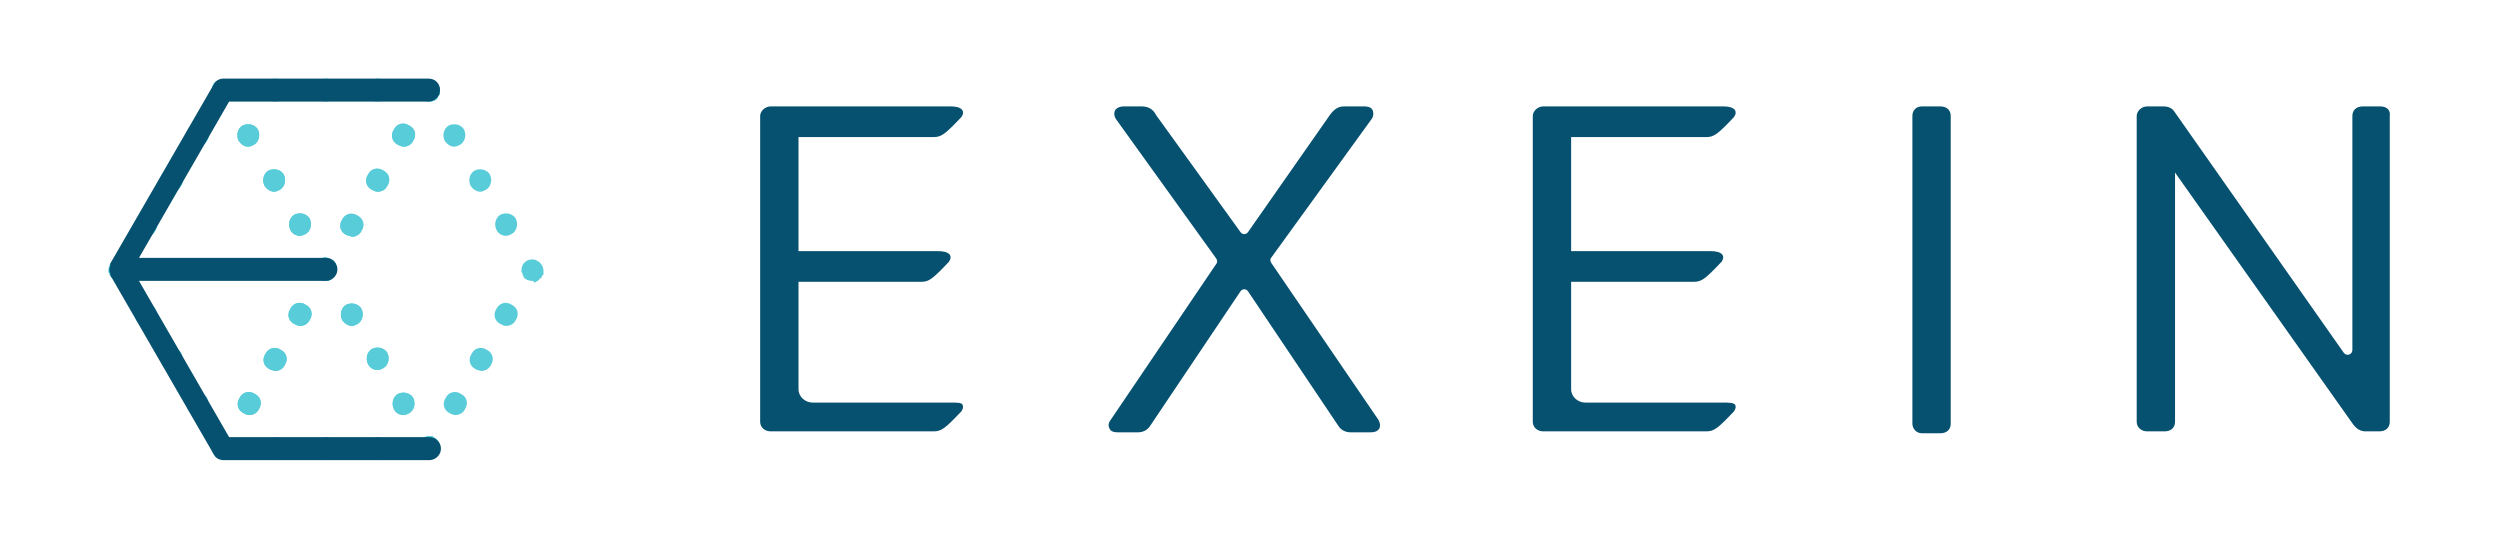
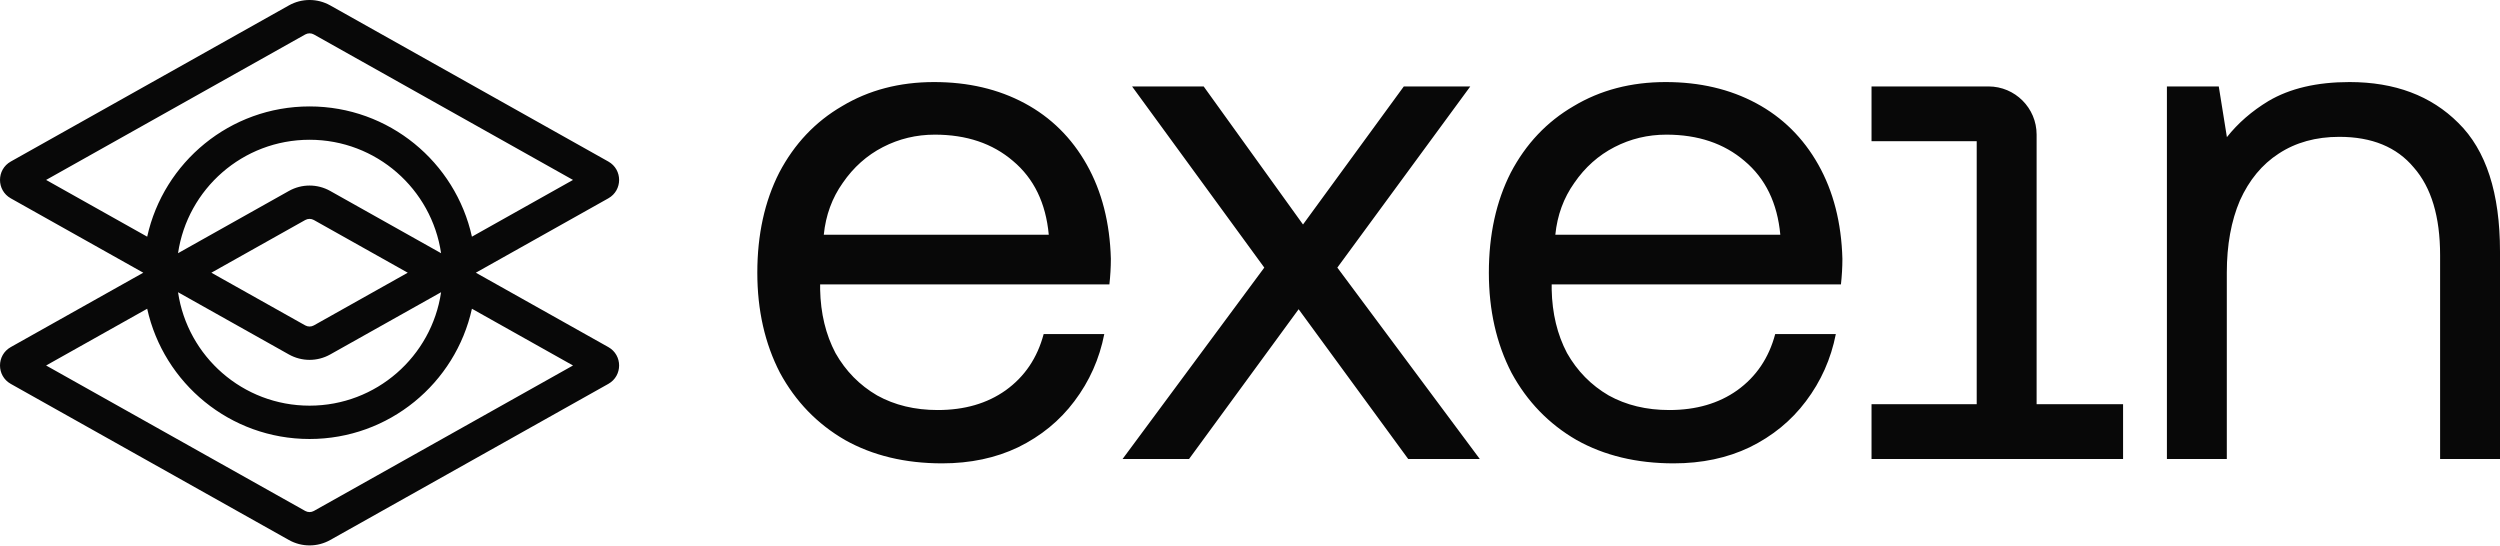
- <svg xmlns="http://www.w3.org/2000/svg" version="1.1" id="Livello_1" x="0px" y="0px" viewBox="0 0 260.8 56.7" style="enable-background:new 0 0 260.8 56.7;" xml:space="preserve">
+ <svg xmlns="http://www.w3.org/2000/svg" version="1.1" id="Exein-Logo-Light_x5F_Background-RGB" x="0px" y="0px" viewBox="0 0 600 130.9" style="enable-background:new 0 0 600 130.9;" xml:space="preserve">
  <style type="text/css">
- 	.st0{fill:#05516F;}
- 	.st1{fill:#59CCD9;}
+ 	.st0{fill-rule:evenodd;clip-rule:evenodd;fill:#080808;}
</style>
-   <g>
-     <g>
-       <path class="st0" d="M132.6,27.4c-0.1-0.2-0.1-0.4,0-0.5l10.5-14.5c0.2-0.3,0.2-0.6,0.1-0.9c-0.2-0.4-0.7-0.4-0.9-0.4h-2.1    c-0.6,0-1,0.3-1.4,0.8l-8.6,12.3c-0.2,0.3-0.6,0.3-0.8,0L120.6,12c-0.3-0.6-0.8-0.9-1.5-0.9h-1.9c-0.3,0-0.6,0.1-0.8,0.3    c-0.1,0.1-0.3,0.5,0,1l10.5,14.6c0.1,0.2,0.1,0.4,0,0.5l-11.1,16.4c-0.2,0.3-0.2,0.6,0,0.9c0.1,0.2,0.4,0.3,0.8,0.3h2.1    c0.5,0,1-0.2,1.3-0.7l9.4-14c0.2-0.3,0.6-0.3,0.8,0l9.4,14c0.3,0.5,0.8,0.7,1.3,0.7h2.1c0.4,0,0.7-0.1,0.9-0.4    c0.1-0.3,0.1-0.5-0.1-0.9L132.6,27.4z" />
-       <path class="st0" d="M202.4,11.1h-1.9c-0.6,0-1,0.4-1,1v32.1c0,0.5,0.4,1,1,1h1.9c0.7,0,1.1-0.4,1.1-1V12.1    C203.5,11.5,203.1,11.1,202.4,11.1z" />
-       <path class="st0" d="M248.3,11.1h-1.8c-0.7,0-1.1,0.4-1.1,1v24.4c0,0.5-0.6,0.7-0.9,0.3l-17.7-25.2c-0.2-0.3-0.6-0.5-1.1-0.5H224    c-0.6,0-1.1,0.5-1.1,1v31.9c0,0.6,0.5,1,1.1,1h1.8c0.7,0,1.1-0.4,1.1-1v-26l18.6,26.3c0.4,0.5,0.8,0.7,1.3,0.7h1.4    c0.7,0,1.1-0.4,1.1-1V12.1C249.4,11.5,249,11.1,248.3,11.1z" />
-       <path class="st0" d="M99.3,42H84.8c-0.8,0-1.5-0.6-1.5-1.4V29.4c-0.1,0,12.8,0,12.8,0c0.8,0,1.2-0.3,2.9-2.1    c0.2-0.3,0.2-0.5,0.1-0.7c-0.2-0.3-0.7-0.4-1.2-0.4c0,0-14.6,0-14.6,0l0-11.9h14.1c0.8,0,1.2-0.3,2.9-2.1c0.2-0.3,0.2-0.5,0.1-0.7    c-0.2-0.3-0.7-0.4-1.2-0.4H80.4c-0.6,0-1.1,0.5-1.1,1v31.9c0,0.6,0.5,1,1.1,1l17,0c0.8,0,1.2-0.3,2.9-2.1c0.2-0.3,0.2-0.5,0.1-0.7    C100.3,42,99.8,42,99.3,42z" />
-       <path class="st0" d="M179.8,42h-14.4c-0.8,0-1.5-0.6-1.5-1.4V29.4c-0.1,0,12.8,0,12.8,0c0.8,0,1.2-0.3,2.9-2.1    c0.2-0.3,0.2-0.5,0.1-0.7c-0.2-0.3-0.7-0.4-1.2-0.4c0,0-14.6,0-14.6,0l0-11.9H178c0.8,0,1.2-0.3,2.9-2.1c0.2-0.3,0.2-0.5,0.1-0.7    c-0.2-0.3-0.7-0.4-1.2-0.4H161c-0.6,0-1.1,0.5-1.1,1v31.9c0,0.6,0.5,1,1.1,1l17,0c0.8,0,1.2-0.3,2.9-2.1c0.2-0.3,0.2-0.5,0.1-0.7    C180.8,42,180.3,42,179.8,42z" />
-     </g>
-     <g>
-       <g>
-         <g>
-           <g>
-             <path class="st1" d="M44.8,10.6c-0.3,0-0.6-0.1-0.8-0.3c-0.1-0.1-0.1-0.1-0.2-0.2c0-0.1-0.1-0.1-0.1-0.2c0-0.1-0.1-0.2-0.1-0.2       c0-0.1,0-0.2,0-0.2c0-0.3,0.1-0.6,0.3-0.8c0.4-0.4,1.2-0.4,1.7,0c0.2,0.2,0.3,0.5,0.3,0.8c0,0.1,0,0.2,0,0.2       c0,0.1,0,0.2-0.1,0.2c0,0.1-0.1,0.1-0.1,0.2c0,0.1-0.1,0.1-0.1,0.2C45.4,10.5,45.1,10.6,44.8,10.6z" />
-           </g>
-           <g>
-             <path class="st1" d="M38.2,9.4c0-0.6,0.5-1.2,1.2-1.2l0,0c0.6,0,1.2,0.5,1.2,1.2l0,0c0,0.6-0.5,1.2-1.2,1.2l0,0       C38.7,10.6,38.2,10.1,38.2,9.4z M32.8,9.4c0-0.6,0.5-1.2,1.2-1.2l0,0c0.6,0,1.2,0.5,1.2,1.2l0,0c0,0.6-0.5,1.2-1.2,1.2l0,0       C33.4,10.6,32.8,10.1,32.8,9.4z M27.5,9.4c0-0.6,0.5-1.2,1.2-1.2l0,0c0.6,0,1.2,0.5,1.2,1.2l0,0c0,0.6-0.5,1.2-1.2,1.2l0,0       C28,10.6,27.5,10.1,27.5,9.4z" />
-           </g>
-           <g>
-             <path class="st1" d="M23.3,10.6c-0.1,0-0.1,0-0.2,0c-0.1,0-0.1,0-0.2-0.1c-0.1,0-0.1-0.1-0.2-0.1c-0.1,0-0.1-0.1-0.2-0.2       c-0.1-0.1-0.1-0.1-0.2-0.2c0-0.1-0.1-0.1-0.1-0.2c0-0.1,0-0.2-0.1-0.2c0-0.1,0-0.2,0-0.2c0-0.3,0.1-0.6,0.3-0.8       c0,0,0.1-0.1,0.2-0.1c0.1,0,0.1-0.1,0.2-0.1c0.1,0,0.2,0,0.2-0.1c0.4-0.1,0.8,0,1.1,0.3c0.2,0.2,0.3,0.5,0.3,0.8       c0,0.1,0,0.2,0,0.2c0,0.1,0,0.2-0.1,0.2c0,0.1-0.1,0.1-0.1,0.2c0,0.1-0.1,0.1-0.2,0.2C23.9,10.5,23.6,10.6,23.3,10.6z" />
-           </g>
-           <g>
-             <path class="st1" d="M30.3,24c-0.3-0.6-0.1-1.3,0.4-1.6l0,0c0.6-0.3,1.3-0.1,1.6,0.4l0,0c0.3,0.6,0.1,1.3-0.4,1.6l0,0       c-0.2,0.1-0.4,0.2-0.6,0.2l0,0C30.9,24.6,30.5,24.4,30.3,24z M27.6,19.4c-0.3-0.6-0.1-1.3,0.4-1.6l0,0c0.6-0.3,1.3-0.1,1.6,0.4       l0,0c0.3,0.6,0.1,1.3-0.4,1.6l0,0C29,19.9,28.8,20,28.6,20l0,0C28.2,20,27.8,19.7,27.6,19.4z M24.9,14.7       c-0.3-0.6-0.1-1.3,0.4-1.6l0,0c0.6-0.3,1.3-0.1,1.6,0.4l0,0c0.3,0.6,0.1,1.3-0.4,1.6l0,0c-0.2,0.1-0.4,0.2-0.6,0.2l0,0       C25.5,15.3,25.2,15.1,24.9,14.7z" />
-           </g>
-           <g>
-             <path class="st1" d="M34,29.3c-0.1,0-0.2,0-0.2,0c-0.1,0-0.1,0-0.2-0.1c-0.1,0-0.1-0.1-0.2-0.1c-0.1,0-0.1-0.1-0.2-0.2       c-0.1,0-0.1-0.1-0.2-0.2c0-0.1-0.1-0.1-0.1-0.2c0-0.1,0-0.2-0.1-0.2s0-0.2,0-0.2c0-0.3,0.1-0.6,0.3-0.8       c0.1-0.1,0.1-0.1,0.2-0.2c0.1,0,0.1-0.1,0.2-0.1c0.1,0,0.1-0.1,0.2-0.1c0.4-0.1,0.8,0.1,1.1,0.3c0.2,0.2,0.3,0.5,0.3,0.8       c0,0.1,0,0.2,0,0.2c0,0.1,0,0.2-0.1,0.2c0,0.1-0.1,0.1-0.1,0.2c0,0.1-0.1,0.1-0.1,0.2C34.6,29.2,34.3,29.3,34,29.3z" />
-           </g>
-           <g>
-             <path class="st1" d="M36.1,24.5c-0.6-0.3-0.8-1-0.4-1.6l0,0c0.3-0.6,1-0.8,1.6-0.4l0,0c0.6,0.3,0.8,1,0.4,1.6l0,0       c-0.2,0.4-0.6,0.6-1,0.6l0,0C36.5,24.6,36.3,24.6,36.1,24.5z M38.8,19.8c-0.6-0.3-0.8-1-0.4-1.6l0,0c0.3-0.6,1-0.8,1.6-0.4l0,0       c0.6,0.3,0.8,1,0.4,1.6l0,0c-0.2,0.4-0.6,0.6-1,0.6l0,0C39.2,20,39,19.9,38.8,19.8z M41.5,15.1c-0.6-0.3-0.8-1-0.4-1.6l0,0       c0.3-0.6,1-0.8,1.6-0.4l0,0c0.6,0.3,0.8,1,0.4,1.6l0,0c-0.2,0.4-0.6,0.6-1,0.6l0,0C41.9,15.3,41.7,15.2,41.5,15.1z" />
-           </g>
-         </g>
-         <g>
-           <g>
-             <path class="st1" d="M23.3,10.6c-0.1,0-0.1,0-0.2,0c-0.1,0-0.1,0-0.2-0.1c-0.1,0-0.1-0.1-0.2-0.1c-0.1,0-0.1-0.1-0.2-0.2       c-0.1-0.1-0.1-0.1-0.2-0.2c0-0.1-0.1-0.1-0.1-0.2c0-0.1,0-0.2-0.1-0.2c0-0.1,0-0.2,0-0.2c0-0.3,0.1-0.6,0.3-0.8       c0,0,0.1-0.1,0.2-0.1c0.1,0,0.1-0.1,0.2-0.1c0.1,0,0.2,0,0.2-0.1c0.4-0.1,0.8,0,1.1,0.3c0.2,0.2,0.3,0.5,0.3,0.8       c0,0.1,0,0.2,0,0.2c0,0.1,0,0.2-0.1,0.2c0,0.1-0.1,0.1-0.1,0.2c0,0.1-0.1,0.1-0.2,0.2C23.9,10.5,23.6,10.6,23.3,10.6z" />
-           </g>
-           <g>
-             <path class="st1" d="M14.6,24.5c-0.6-0.3-0.8-1-0.4-1.6l0,0c0.3-0.6,1-0.8,1.6-0.4l0,0c0.6,0.3,0.8,1,0.4,1.6l0,0       c-0.2,0.4-0.6,0.6-1,0.6l0,0C15,24.6,14.8,24.6,14.6,24.5z M17.3,19.8c-0.6-0.3-0.8-1-0.4-1.6l0,0c0.3-0.6,1-0.8,1.6-0.4l0,0       c0.6,0.3,0.8,1,0.4,1.6l0,0c-0.2,0.4-0.6,0.6-1,0.6l0,0C17.7,20,17.5,19.9,17.3,19.8z M20,15.1c-0.6-0.3-0.8-1-0.4-1.6l0,0       c0.3-0.6,1-0.8,1.6-0.4l0,0c0.6,0.3,0.8,1,0.4,1.6l0,0c-0.2,0.4-0.6,0.6-1,0.6l0,0C20.4,15.3,20.2,15.2,20,15.1z" />
-           </g>
-           <g>
-             <path class="st1" d="M12.5,29.3c-0.3,0-0.6-0.1-0.8-0.3c-0.1,0-0.1-0.1-0.2-0.2c0-0.1-0.1-0.1-0.1-0.2c0-0.1-0.1-0.2-0.1-0.2       c0-0.1,0-0.2,0-0.2c0-0.3,0.1-0.6,0.3-0.8c0.4-0.4,1.2-0.4,1.7,0c0,0,0.1,0.1,0.1,0.2c0,0.1,0.1,0.1,0.1,0.2       c0,0.1,0,0.2,0.1,0.2c0,0.1,0,0.2,0,0.2c0,0.1,0,0.2,0,0.2c0,0.1,0,0.2-0.1,0.2c0,0.1-0.1,0.1-0.1,0.2c0,0.1-0.1,0.1-0.1,0.2       C13.1,29.2,12.8,29.3,12.5,29.3z" />
-           </g>
-           <g>
-             <path class="st1" d="M19.6,42.7c-0.3-0.6-0.1-1.3,0.4-1.6l0,0c0.6-0.3,1.3-0.1,1.6,0.4l0,0c0.3,0.6,0.1,1.3-0.4,1.6l0,0       c-0.2,0.1-0.4,0.2-0.6,0.2l0,0C20.2,43.3,19.8,43.1,19.6,42.7z M16.9,38c-0.3-0.6-0.1-1.3,0.4-1.6l0,0c0.6-0.3,1.3-0.1,1.6,0.4       l0,0c0.3,0.6,0.1,1.3-0.4,1.6l0,0c-0.2,0.1-0.4,0.2-0.6,0.2l0,0C17.5,38.6,17.1,38.4,16.9,38z M14.2,33.4       c-0.3-0.6-0.1-1.3,0.4-1.6l0,0c0.6-0.3,1.3-0.1,1.6,0.4l0,0c0.3,0.6,0.1,1.3-0.4,1.6l0,0c-0.2,0.1-0.4,0.2-0.6,0.2l0,0       C14.8,34,14.4,33.7,14.2,33.4z" />
-           </g>
-           <g>
-             <path class="st1" d="M23.3,47.9c-0.3,0-0.6-0.1-0.8-0.3c-0.1-0.1-0.2-0.2-0.3-0.4c-0.1-0.1-0.1-0.3-0.1-0.5c0-0.1,0-0.2,0-0.2       c0-0.1,0-0.2,0.1-0.2c0-0.1,0.1-0.1,0.1-0.2c0-0.1,0.1-0.1,0.1-0.2c0.1-0.1,0.1-0.1,0.2-0.2c0.1,0,0.1-0.1,0.2-0.1       c0.1,0,0.2-0.1,0.2-0.1c0.4-0.1,0.8,0,1.1,0.3c0.2,0.2,0.3,0.5,0.3,0.8c0,0.2,0,0.3-0.1,0.5c-0.1,0.1-0.1,0.3-0.3,0.4       C23.9,47.8,23.6,47.9,23.3,47.9z" />
-           </g>
-           <g>
-             <path class="st1" d="M25.4,43.1c-0.6-0.3-0.8-1-0.4-1.6l0,0c0.3-0.6,1-0.8,1.6-0.4l0,0c0.6,0.3,0.8,1,0.4,1.6l0,0       c-0.2,0.4-0.6,0.6-1,0.6l0,0C25.8,43.3,25.5,43.2,25.4,43.1z M28.1,38.5c-0.6-0.3-0.8-1-0.4-1.6l0,0c0.3-0.6,1-0.8,1.6-0.4l0,0       c0.6,0.3,0.8,1,0.4,1.6l0,0c-0.2,0.4-0.6,0.6-1,0.6l0,0C28.4,38.6,28.2,38.6,28.1,38.5z M30.7,33.8c-0.6-0.3-0.8-1-0.4-1.6l0,0       c0.3-0.6,1-0.8,1.6-0.4l0,0c0.6,0.3,0.8,1,0.4,1.6l0,0c-0.2,0.4-0.6,0.6-1,0.6l0,0C31.1,34,30.9,33.9,30.7,33.8z" />
-           </g>
-           <g>
-             <path class="st1" d="M34,29.3c-0.1,0-0.2,0-0.2,0c-0.1,0-0.1,0-0.2-0.1c-0.1,0-0.1-0.1-0.2-0.1c-0.1,0-0.1-0.1-0.2-0.2       c-0.1,0-0.1-0.1-0.2-0.2c0-0.1-0.1-0.1-0.1-0.2c0-0.1,0-0.2-0.1-0.2s0-0.2,0-0.2c0-0.3,0.1-0.6,0.3-0.8       c0.1-0.1,0.1-0.1,0.2-0.2c0.1,0,0.1-0.1,0.2-0.1c0.1,0,0.1-0.1,0.2-0.1c0.4-0.1,0.8,0.1,1.1,0.3c0.2,0.2,0.3,0.5,0.3,0.8       c0,0.1,0,0.2,0,0.2c0,0.1,0,0.2-0.1,0.2c0,0.1-0.1,0.1-0.1,0.2c0,0.1-0.1,0.1-0.1,0.2C34.6,29.2,34.3,29.3,34,29.3z" />
-           </g>
-           <g>
-             <path class="st1" d="M30.3,24c-0.3-0.6-0.1-1.3,0.4-1.6l0,0c0.6-0.3,1.3-0.1,1.6,0.4l0,0c0.3,0.6,0.1,1.3-0.4,1.6l0,0       c-0.2,0.1-0.4,0.2-0.6,0.2l0,0C30.9,24.6,30.5,24.4,30.3,24z M27.6,19.4c-0.3-0.6-0.1-1.3,0.4-1.6l0,0c0.6-0.3,1.3-0.1,1.6,0.4       l0,0c0.3,0.6,0.1,1.3-0.4,1.6l0,0C29,19.9,28.8,20,28.6,20l0,0C28.2,20,27.8,19.7,27.6,19.4z M24.9,14.7       c-0.3-0.6-0.1-1.3,0.4-1.6l0,0c0.6-0.3,1.3-0.1,1.6,0.4l0,0c0.3,0.6,0.1,1.3-0.4,1.6l0,0c-0.2,0.1-0.4,0.2-0.6,0.2l0,0       C25.5,15.3,25.2,15.1,24.9,14.7z" />
-           </g>
-         </g>
-         <g>
-           <g>
-             <path class="st1" d="M23.3,47.9c-0.3,0-0.6-0.1-0.8-0.3c-0.1-0.1-0.2-0.2-0.3-0.4c-0.1-0.1-0.1-0.3-0.1-0.5c0-0.1,0-0.2,0-0.2       c0-0.1,0-0.2,0.1-0.2c0-0.1,0.1-0.1,0.1-0.2c0-0.1,0.1-0.1,0.1-0.2c0.1-0.1,0.1-0.1,0.2-0.2c0.1,0,0.1-0.1,0.2-0.1       c0.1,0,0.2-0.1,0.2-0.1c0.4-0.1,0.8,0,1.1,0.3c0.2,0.2,0.3,0.5,0.3,0.8c0,0.2,0,0.3-0.1,0.5c-0.1,0.1-0.1,0.3-0.3,0.4       C23.9,47.8,23.6,47.9,23.3,47.9z" />
-           </g>
-           <g>
-             <path class="st1" d="M38.2,46.8c0-0.6,0.5-1.2,1.2-1.2l0,0c0.6,0,1.2,0.5,1.2,1.2l0,0c0,0.6-0.5,1.2-1.2,1.2l0,0       C38.7,47.9,38.2,47.4,38.2,46.8z M32.8,46.8c0-0.6,0.5-1.2,1.2-1.2l0,0c0.7,0,1.2,0.5,1.2,1.2l0,0c0,0.6-0.5,1.2-1.2,1.2l0,0       C33.4,47.9,32.8,47.4,32.8,46.8z M27.5,46.8c0-0.6,0.5-1.2,1.2-1.2l0,0c0.6,0,1.2,0.5,1.2,1.2l0,0c0,0.6-0.5,1.2-1.2,1.2l0,0       C28,47.9,27.5,47.4,27.5,46.8z" />
-           </g>
-           <g>
-             <path class="st1" d="M44.8,47.9c-0.3,0-0.6-0.1-0.8-0.3c-0.1-0.1-0.2-0.2-0.3-0.4c-0.1-0.1-0.1-0.3-0.1-0.5       c0-0.3,0.1-0.6,0.3-0.8c0-0.1,0.1-0.1,0.2-0.2c0.1,0,0.1-0.1,0.2-0.1c0.1,0,0.2-0.1,0.2-0.1c0.2,0,0.3,0,0.5,0       c0.1,0,0.2,0,0.2,0.1c0.1,0,0.1,0.1,0.2,0.1c0.1,0,0.1,0.1,0.2,0.2c0.2,0.2,0.3,0.5,0.3,0.8c0,0.2,0,0.3-0.1,0.5       c-0.1,0.1-0.2,0.3-0.3,0.4C45.4,47.8,45.1,47.9,44.8,47.9z" />
-           </g>
-           <g>
-             <path class="st1" d="M41.1,42.7c-0.3-0.6-0.1-1.3,0.4-1.6l0,0c0.6-0.3,1.3-0.1,1.6,0.4l0,0c0.3,0.6,0.1,1.3-0.4,1.6l0,0       c-0.2,0.1-0.4,0.2-0.6,0.2l0,0C41.7,43.3,41.3,43.1,41.1,42.7z M38.4,38c-0.3-0.6-0.1-1.3,0.4-1.6l0,0c0.6-0.3,1.3-0.1,1.6,0.4       l0,0c0.3,0.6,0.1,1.3-0.4,1.6l0,0c-0.2,0.1-0.4,0.2-0.6,0.2l0,0C39,38.6,38.6,38.4,38.4,38z M35.7,33.4       c-0.3-0.6-0.1-1.3,0.4-1.6l0,0c0.6-0.3,1.3-0.1,1.6,0.4l0,0c0.3,0.6,0.1,1.3-0.4,1.6l0,0c-0.2,0.1-0.4,0.2-0.6,0.2l0,0       C36.3,34,35.9,33.7,35.7,33.4z" />
-           </g>
-           <g>
-             <path class="st1" d="M34,29.3c-0.1,0-0.2,0-0.2,0c-0.1,0-0.1,0-0.2-0.1c-0.1,0-0.1-0.1-0.2-0.1c-0.1,0-0.1-0.1-0.2-0.2       c-0.1,0-0.1-0.1-0.2-0.2c0-0.1-0.1-0.1-0.1-0.2c0-0.1,0-0.2-0.1-0.2s0-0.2,0-0.2c0-0.3,0.1-0.6,0.3-0.8       c0.1-0.1,0.1-0.1,0.2-0.2c0.1,0,0.1-0.1,0.2-0.1c0.1,0,0.1-0.1,0.2-0.1c0.4-0.1,0.8,0.1,1.1,0.3c0.2,0.2,0.3,0.5,0.3,0.8       c0,0.1,0,0.2,0,0.2c0,0.1,0,0.2-0.1,0.2c0,0.1-0.1,0.1-0.1,0.2c0,0.1-0.1,0.1-0.1,0.2C34.6,29.2,34.3,29.3,34,29.3z" />
-           </g>
-           <g>
-             <path class="st1" d="M25.4,43.1c-0.6-0.3-0.8-1-0.4-1.6l0,0c0.3-0.6,1-0.8,1.6-0.4l0,0c0.6,0.3,0.8,1,0.4,1.6l0,0       c-0.2,0.4-0.6,0.6-1,0.6l0,0C25.8,43.3,25.6,43.2,25.4,43.1z M28.1,38.5c-0.6-0.3-0.8-1-0.4-1.6l0,0c0.3-0.6,1-0.8,1.6-0.4l0,0       c0.6,0.3,0.8,1,0.4,1.6l0,0c-0.2,0.4-0.6,0.6-1,0.6l0,0C28.4,38.6,28.2,38.6,28.1,38.5z M30.7,33.8c-0.6-0.3-0.8-1-0.4-1.6l0,0       c0.3-0.6,1-0.8,1.6-0.4l0,0c0.6,0.3,0.8,1,0.4,1.6l0,0c-0.2,0.4-0.6,0.6-1,0.6l0,0C31.1,34,30.9,33.9,30.7,33.8z" />
-           </g>
-         </g>
-         <g>
-           <g>
-             <path class="st1" d="M44.8,10.6c-0.3,0-0.6-0.1-0.8-0.3c-0.1-0.1-0.1-0.1-0.2-0.2c0-0.1-0.1-0.1-0.1-0.2c0-0.1-0.1-0.2-0.1-0.2       c0-0.1,0-0.2,0-0.2c0-0.3,0.1-0.6,0.3-0.8c0.4-0.4,1.2-0.4,1.7,0c0.2,0.2,0.3,0.5,0.3,0.8c0,0.1,0,0.2,0,0.2       c0,0.1,0,0.2-0.1,0.2c0,0.1-0.1,0.1-0.1,0.2c0,0.1-0.1,0.1-0.1,0.2C45.4,10.5,45.1,10.6,44.8,10.6z" />
-           </g>
-           <g>
-             <path class="st1" d="M36.1,24.5c-0.6-0.3-0.8-1-0.4-1.6l0,0c0.3-0.6,1-0.8,1.6-0.4l0,0c0.6,0.3,0.8,1,0.4,1.6l0,0       c-0.2,0.4-0.6,0.6-1,0.6l0,0C36.5,24.6,36.3,24.6,36.1,24.5z M38.8,19.8c-0.6-0.3-0.8-1-0.4-1.6l0,0c0.3-0.6,1-0.8,1.6-0.4l0,0       c0.6,0.3,0.8,1,0.4,1.6l0,0c-0.2,0.4-0.6,0.6-1,0.6l0,0C39.2,20,39,19.9,38.8,19.8z M41.5,15.1c-0.6-0.3-0.8-1-0.4-1.6l0,0       c0.3-0.6,1-0.8,1.6-0.4l0,0c0.6,0.3,0.8,1,0.4,1.6l0,0c-0.2,0.4-0.6,0.6-1,0.6l0,0C41.9,15.3,41.7,15.2,41.5,15.1z" />
-           </g>
-           <g>
-             <path class="st1" d="M34,29.3c-0.1,0-0.2,0-0.2,0c-0.1,0-0.1,0-0.2-0.1c-0.1,0-0.1-0.1-0.2-0.1c-0.1,0-0.1-0.1-0.2-0.2       c-0.1,0-0.1-0.1-0.2-0.2c0-0.1-0.1-0.1-0.1-0.2c0-0.1,0-0.2-0.1-0.2s0-0.2,0-0.2c0-0.3,0.1-0.6,0.3-0.8       c0.1-0.1,0.1-0.1,0.2-0.2c0.1,0,0.1-0.1,0.2-0.1c0.1,0,0.1-0.1,0.2-0.1c0.4-0.1,0.8,0.1,1.1,0.3c0.2,0.2,0.3,0.5,0.3,0.8       c0,0.1,0,0.2,0,0.2c0,0.1,0,0.2-0.1,0.2c0,0.1-0.1,0.1-0.1,0.2c0,0.1-0.1,0.1-0.1,0.2C34.6,29.2,34.3,29.3,34,29.3z" />
-           </g>
-           <g>
-             <path class="st1" d="M41.1,42.7c-0.3-0.6-0.1-1.3,0.4-1.6l0,0c0.6-0.3,1.3-0.1,1.6,0.4l0,0c0.3,0.6,0.1,1.3-0.4,1.6l0,0       c-0.2,0.1-0.4,0.2-0.6,0.2l0,0C41.7,43.3,41.3,43.1,41.1,42.7z M38.4,38c-0.3-0.6-0.1-1.3,0.4-1.6l0,0c0.6-0.3,1.3-0.1,1.6,0.4       l0,0c0.3,0.6,0.1,1.3-0.4,1.6l0,0c-0.2,0.1-0.4,0.2-0.6,0.2l0,0C39,38.6,38.6,38.4,38.4,38z M35.7,33.4       c-0.3-0.6-0.1-1.3,0.4-1.6l0,0c0.6-0.3,1.3-0.1,1.6,0.4l0,0c0.3,0.6,0.1,1.3-0.4,1.6l0,0c-0.2,0.1-0.4,0.2-0.6,0.2l0,0       C36.3,34,35.9,33.7,35.7,33.4z" />
-           </g>
-           <g>
-             <path class="st1" d="M44.8,47.9c-0.3,0-0.6-0.1-0.8-0.3c-0.1-0.1-0.2-0.2-0.3-0.4c-0.1-0.1-0.1-0.3-0.1-0.5       c0-0.3,0.1-0.6,0.3-0.8c0-0.1,0.1-0.1,0.2-0.2c0.1,0,0.1-0.1,0.2-0.1c0.1,0,0.2-0.1,0.2-0.1c0.2,0,0.3,0,0.5,0       c0.1,0,0.2,0,0.2,0.1c0.1,0,0.1,0.1,0.2,0.1c0.1,0,0.1,0.1,0.2,0.2c0.2,0.2,0.3,0.5,0.3,0.8c0,0.2,0,0.3-0.1,0.5       c-0.1,0.1-0.2,0.3-0.3,0.4C45.4,47.8,45.1,47.9,44.8,47.9z" />
-           </g>
-           <g>
-             <path class="st1" d="M46.9,43.1c-0.6-0.3-0.8-1-0.4-1.6l0,0c0.3-0.6,1-0.8,1.6-0.4l0,0c0.6,0.3,0.8,1,0.4,1.6l0,0       c-0.2,0.4-0.6,0.6-1,0.6l0,0C47.3,43.3,47.1,43.2,46.9,43.1z M49.6,38.5c-0.6-0.3-0.8-1-0.4-1.6l0,0c0.3-0.6,1-0.8,1.6-0.4l0,0       c0.6,0.3,0.8,1,0.4,1.6l0,0c-0.2,0.4-0.6,0.6-1,0.6l0,0C49.9,38.6,49.7,38.6,49.6,38.5z M52.2,33.8c-0.6-0.3-0.8-1-0.4-1.6l0,0       c0.3-0.6,1-0.8,1.6-0.4l0,0c0.6,0.3,0.8,1,0.4,1.6l0,0c-0.2,0.4-0.6,0.6-1,0.6l0,0C52.6,34,52.4,33.9,52.2,33.8z" />
-           </g>
-           <g>
-             <path class="st1" d="M55.5,29.3c-0.3,0-0.6-0.1-0.8-0.3c0,0-0.1-0.1-0.1-0.2c0-0.1-0.1-0.1-0.1-0.2c0-0.1,0-0.2-0.1-0.2       c0-0.1,0-0.2,0-0.2c0-0.3,0.1-0.6,0.3-0.8c0.3-0.3,0.7-0.4,1.1-0.3c0.1,0,0.1,0,0.2,0.1c0.1,0,0.1,0.1,0.2,0.1       c0.1,0,0.1,0.1,0.2,0.2c0.2,0.2,0.3,0.5,0.3,0.8c0,0.1,0,0.2,0,0.2c0,0.1,0,0.2-0.1,0.2c0,0.1-0.1,0.1-0.1,0.2       c0,0.1-0.1,0.1-0.2,0.2c-0.1,0.1-0.1,0.1-0.2,0.2c-0.1,0-0.1,0.1-0.2,0.1c-0.1,0-0.1,0.1-0.2,0.1       C55.7,29.3,55.6,29.3,55.5,29.3z" />
-           </g>
-           <g>
-             <path class="st1" d="M51.8,24c-0.3-0.6-0.1-1.3,0.4-1.6l0,0c0.6-0.3,1.3-0.1,1.6,0.4l0,0c0.3,0.6,0.1,1.3-0.4,1.6l0,0       c-0.2,0.1-0.4,0.2-0.6,0.2l0,0C52.4,24.6,52,24.4,51.8,24z M49.1,19.4c-0.3-0.6-0.1-1.3,0.4-1.6l0,0c0.6-0.3,1.3-0.1,1.6,0.4       l0,0c0.3,0.6,0.1,1.3-0.4,1.6l0,0c-0.2,0.1-0.4,0.2-0.6,0.2l0,0C49.7,20,49.3,19.7,49.1,19.4z M46.4,14.7       c-0.3-0.6-0.1-1.3,0.4-1.6l0,0c0.6-0.3,1.3-0.1,1.6,0.4l0,0c0.3,0.6,0.1,1.3-0.4,1.6l0,0c-0.2,0.1-0.4,0.2-0.6,0.2l0,0       C47,15.3,46.7,15.1,46.4,14.7z" />
-           </g>
-         </g>
-       </g>
-       <path class="st0" d="M44.8,45.6H23.9l-9.4-16.3l19.5,0c0.6,0,1.2-0.5,1.2-1.2c0-0.6-0.5-1.2-1.2-1.2l-19.5,0l9.4-16.3h20.8    c0.6,0,1.2-0.5,1.2-1.2s-0.5-1.2-1.2-1.2H23.3c-0.4,0-0.8,0.2-1,0.6L11.5,27.5c0,0,0,0.1,0,0.1c0,0,0,0.1,0,0.1    c0,0.1-0.1,0.3-0.1,0.4c0,0,0,0,0,0s0,0,0,0c0,0.1,0,0.3,0.1,0.4c0,0,0,0.1,0,0.1c0,0,0,0.1,0,0.1l10.8,18.7    c0.2,0.4,0.6,0.6,1,0.6h21.5c0.6,0,1.2-0.5,1.2-1.2S45.4,45.6,44.8,45.6z" />
-     </g>
-   </g>
+   <path id="Exein-Logo-Light_x5F_Background-RGB_00000160170447041598759630000007487054419863453058_" class="st0" d="  M2.584,83.303l31.802-17.853L2.584,47.597c-3.445-1.934-3.445-6.893,0-8.826  L69.339,1.296c3.078-1.728,6.833-1.728,9.91,0l66.755,37.475  c3.445,1.933,3.445,6.892,0,8.826l-31.802,17.853l31.802,17.853  c3.445,1.934,3.445,6.893,0,8.827l-66.755,37.474  c-3.077,1.728-6.832,1.728-9.91,0L2.584,92.13  C-0.861,90.196-0.861,85.237,2.584,83.303z M75.333,8.272l62.19,34.912  L113.262,56.803c-3.95-17.883-19.897-31.26-38.968-31.26  c-19.071,0-35.018,13.377-38.968,31.26L11.065,43.184L73.255,8.272  C73.9,7.91,74.688,7.91,75.333,8.272z M74.294,33.543  c16.031,0,29.301,11.822,31.566,27.225L79.249,45.829  c-3.077-1.728-6.832-1.728-9.91,0L42.728,60.768  C44.993,45.366,58.263,33.543,74.294,33.543z M69.339,85.072L42.728,70.133  c2.265,15.402,15.535,27.225,31.566,27.225s29.301-11.823,31.566-27.225  L79.249,85.072C76.172,86.799,72.417,86.799,69.339,85.072z M74.294,105.358  c-19.071,0-35.018-13.378-38.968-31.261L11.065,87.717l62.19,34.912  c0.645,0.362,1.433,0.362,2.078,0l62.19-34.912L113.262,74.097  C109.312,91.98,93.365,105.358,74.294,105.358z M97.859,65.45l-22.526,12.646  c-0.645,0.362-1.433,0.362-2.078,0L50.729,65.45l22.526-12.645  c0.645-0.363,1.433-0.363,2.078,0L97.859,65.45z M226.109,111.206  c-8.882,0-16.654-1.87-23.316-5.61c-6.662-3.857-11.863-9.233-15.603-16.129  c-3.623-7.012-5.434-15.018-5.434-24.017c0-9.116,1.753-17.122,5.259-24.018  c3.623-6.895,8.649-12.213,15.077-15.953c6.428-3.857,13.791-5.785,22.089-5.785  c8.181,0,15.427,1.695,21.739,5.084c6.311,3.389,11.278,8.298,14.901,14.726  c3.623,6.428,5.551,13.966,5.785,22.615c0,2.026-0.127,4.123-0.35,6.136h-69.423  v1.227c0.116,5.727,1.344,10.811,3.681,15.252  c2.454,4.324,5.785,7.714,9.993,10.168c4.207,2.338,9.057,3.506,14.551,3.506  c6.428,0,11.862-1.577,16.303-4.733c4.559-3.273,7.597-7.772,9.117-13.499h14.55  c-1.168,5.961-3.564,11.337-7.187,16.129c-3.507,4.675-8.006,8.356-13.499,11.044  C238.966,109.92,232.888,111.206,226.109,111.206z M224.356,32.316  c-4.441,0-8.59,0.994-12.447,2.981c-3.857,1.986-7.071,4.85-9.642,8.59  c-2.571,3.623-4.09,7.772-4.558,12.447h53.996  c-0.701-7.597-3.565-13.499-8.59-17.707  C238.206,34.42,231.953,32.316,224.356,32.316z M401.68,111.206  c-8.883,0-16.655-1.87-23.317-5.61c-6.661-3.857-11.862-9.233-15.602-16.129  c-3.623-7.012-5.435-15.018-5.435-24.017c0-9.116,1.753-17.122,5.26-24.018  c3.623-6.895,8.648-12.213,15.076-15.953c6.428-3.857,13.791-5.785,22.089-5.785  c8.181,0,15.428,1.695,21.739,5.084c6.311,3.389,11.278,8.298,14.901,14.726  s5.552,13.966,5.785,22.615c0,2.026-0.126,4.123-0.35,6.136h-69.423v1.227  c0.117,5.727,1.344,10.811,3.681,15.252c2.455,4.324,5.786,7.714,9.993,10.168  c4.208,2.338,9.058,3.506,14.551,3.506c6.428,0,11.863-1.577,16.304-4.733  c4.558-3.273,7.597-7.772,9.116-13.499h14.551  c-1.169,5.961-3.565,11.337-7.188,16.129c-3.506,4.675-8.006,8.356-13.499,11.044  C414.536,109.92,408.458,111.206,401.68,111.206z M399.927,32.316  c-4.442,0-8.591,0.994-12.447,2.981c-3.857,1.986-7.071,4.85-9.642,8.59  c-2.572,3.623-4.091,7.772-4.559,12.447h53.996  c-0.701-7.597-3.565-13.499-8.59-17.707  C413.776,34.42,407.523,32.316,399.927,32.316z M534.457,32.912l-1.952-12.166  h-12.447v89.408h14.376v-44.704c0-6.662,1.052-12.447,3.155-17.356  c2.221-4.908,5.318-8.648,9.292-11.22c4.09-2.688,8.941-4.032,14.551-4.032  c7.83,0,13.791,2.455,17.881,7.363c4.208,4.792,6.312,11.804,6.312,21.037v48.912  h14.375V60.366c0-14.025-3.331-24.31-9.993-30.855  c-6.545-6.545-15.252-9.817-26.121-9.817c-7.831,0-14.317,1.519-19.459,4.558  C540.442,26.661,537.119,29.548,534.457,32.912z M449.167,20.745v13.148h25.244v63.112  h-25.244v13.148h60.371V97.005h-20.751V32.302c0-6.383-5.175-11.557-11.558-11.557  H449.167z M271.699,20.746h17.181l23.842,33.134l24.193-33.134h15.953l-31.907,43.477  l34.186,45.931h-17.181l-26.296-35.938l-26.297,35.938h-15.953l34.01-45.931  L271.699,20.746z" />
</svg>
